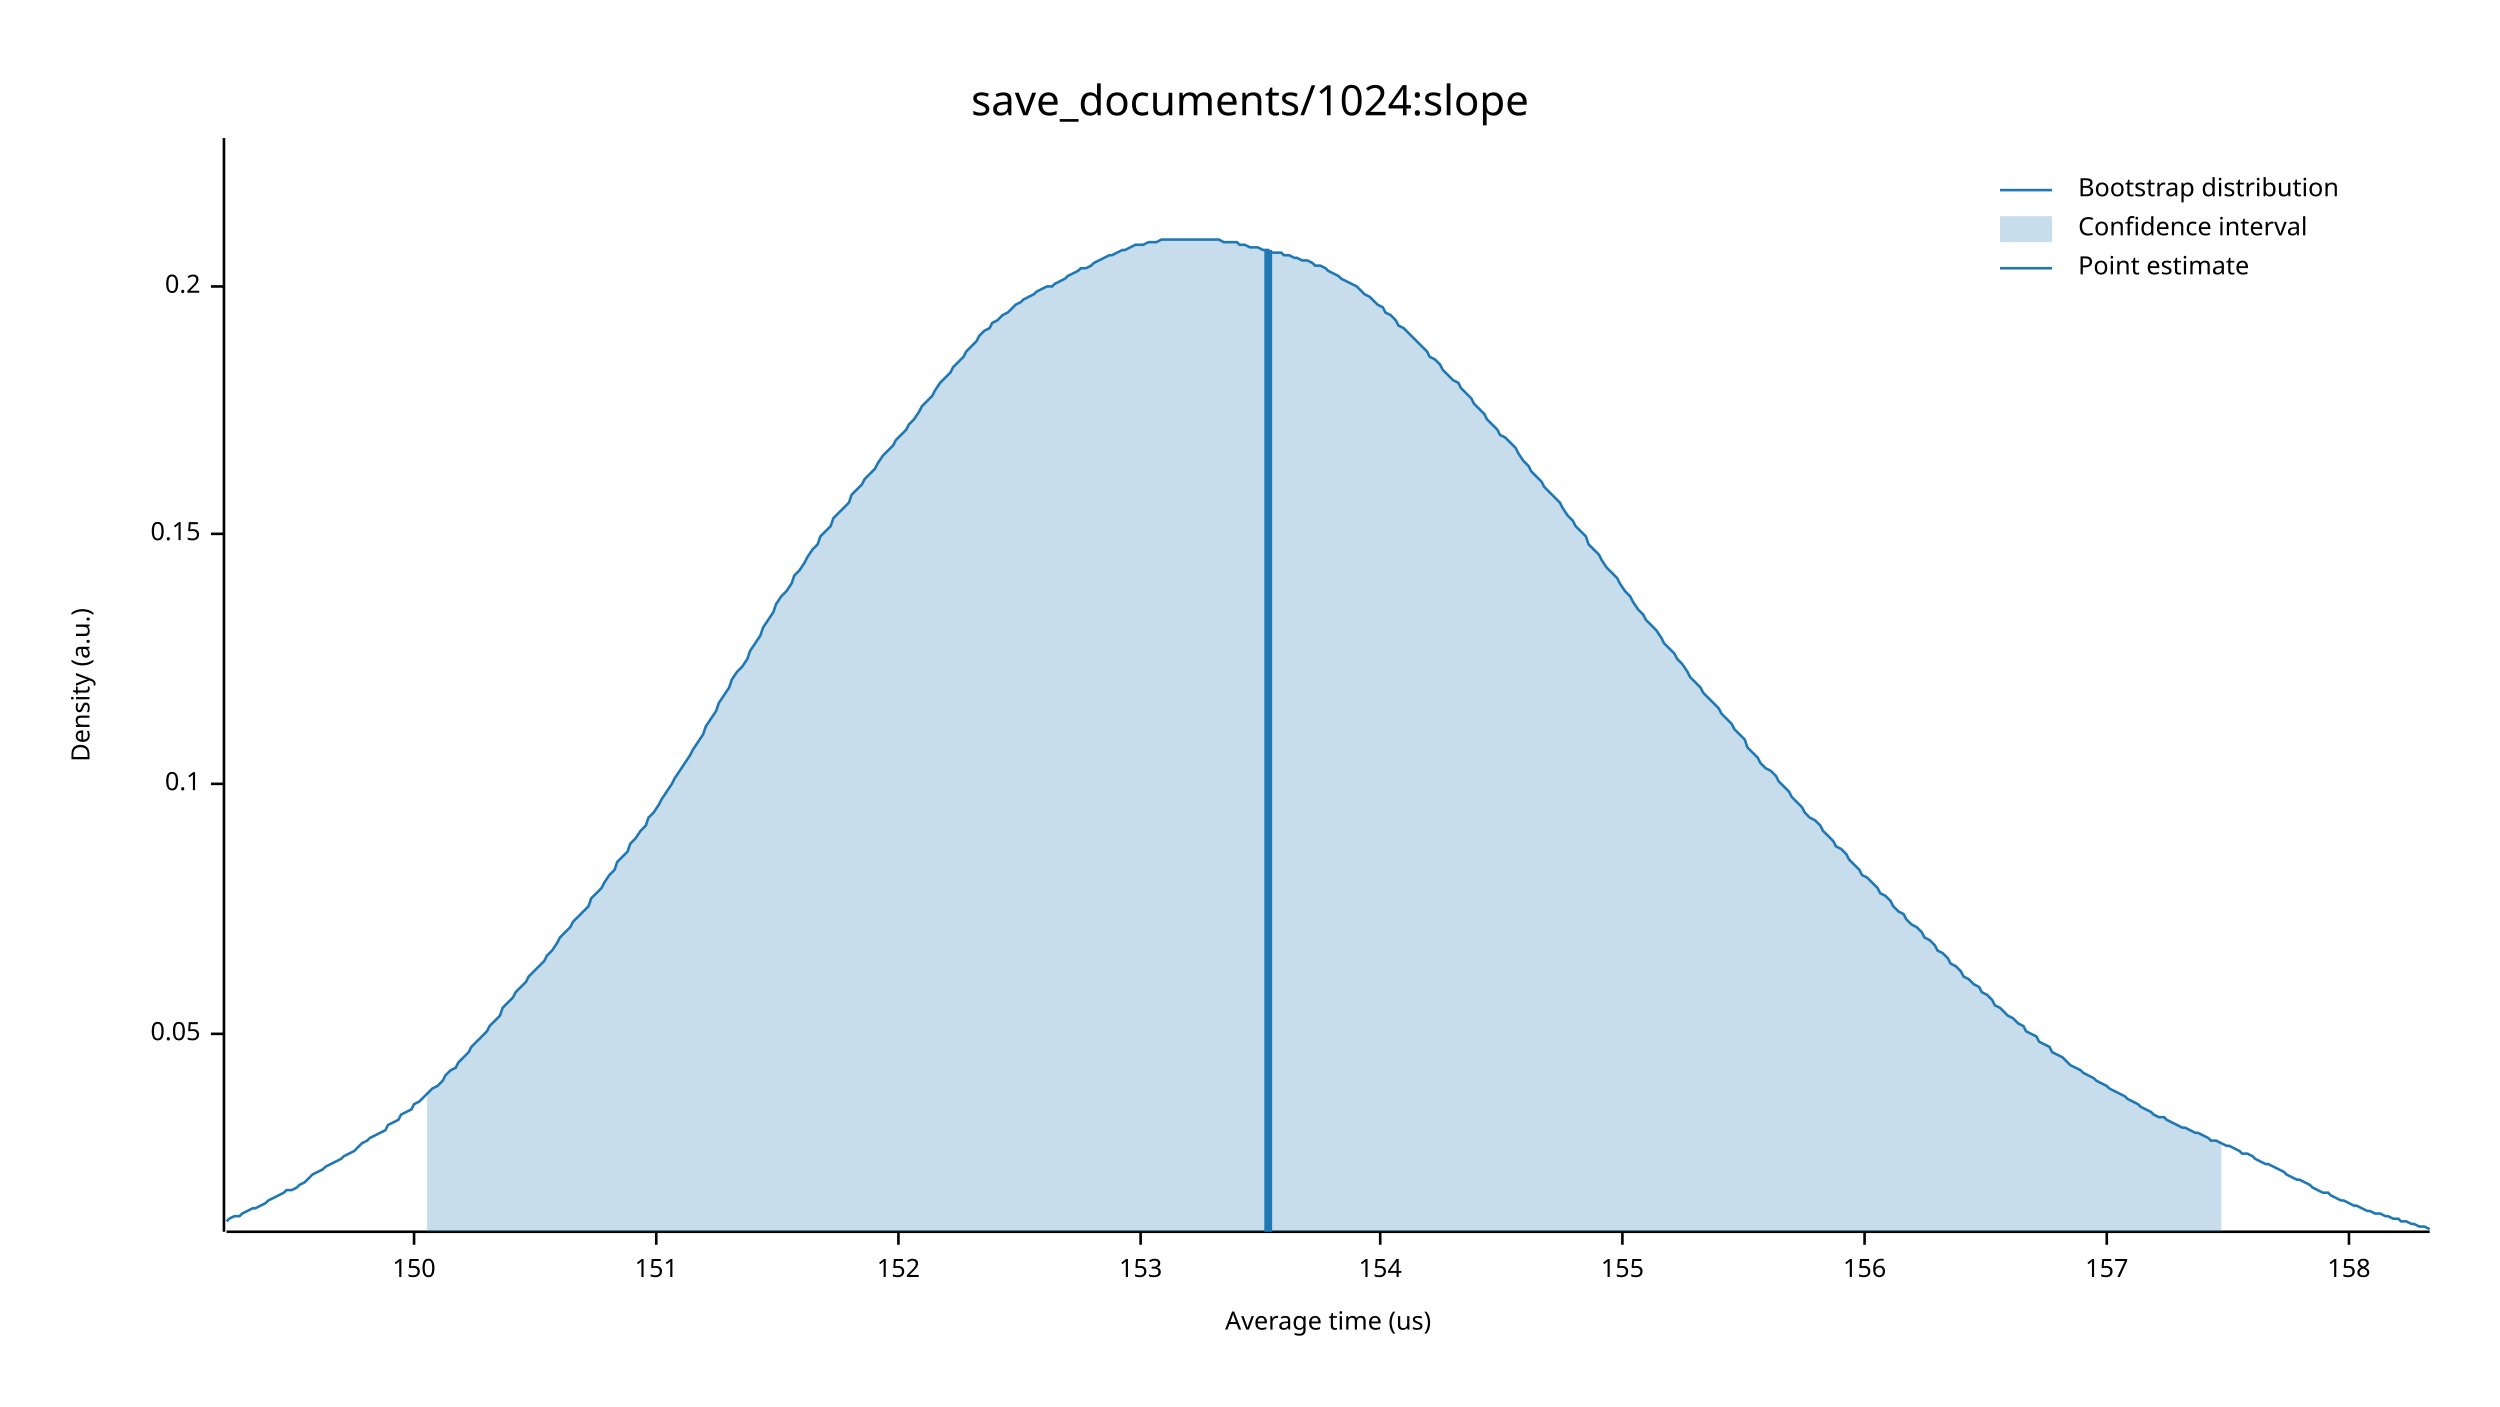
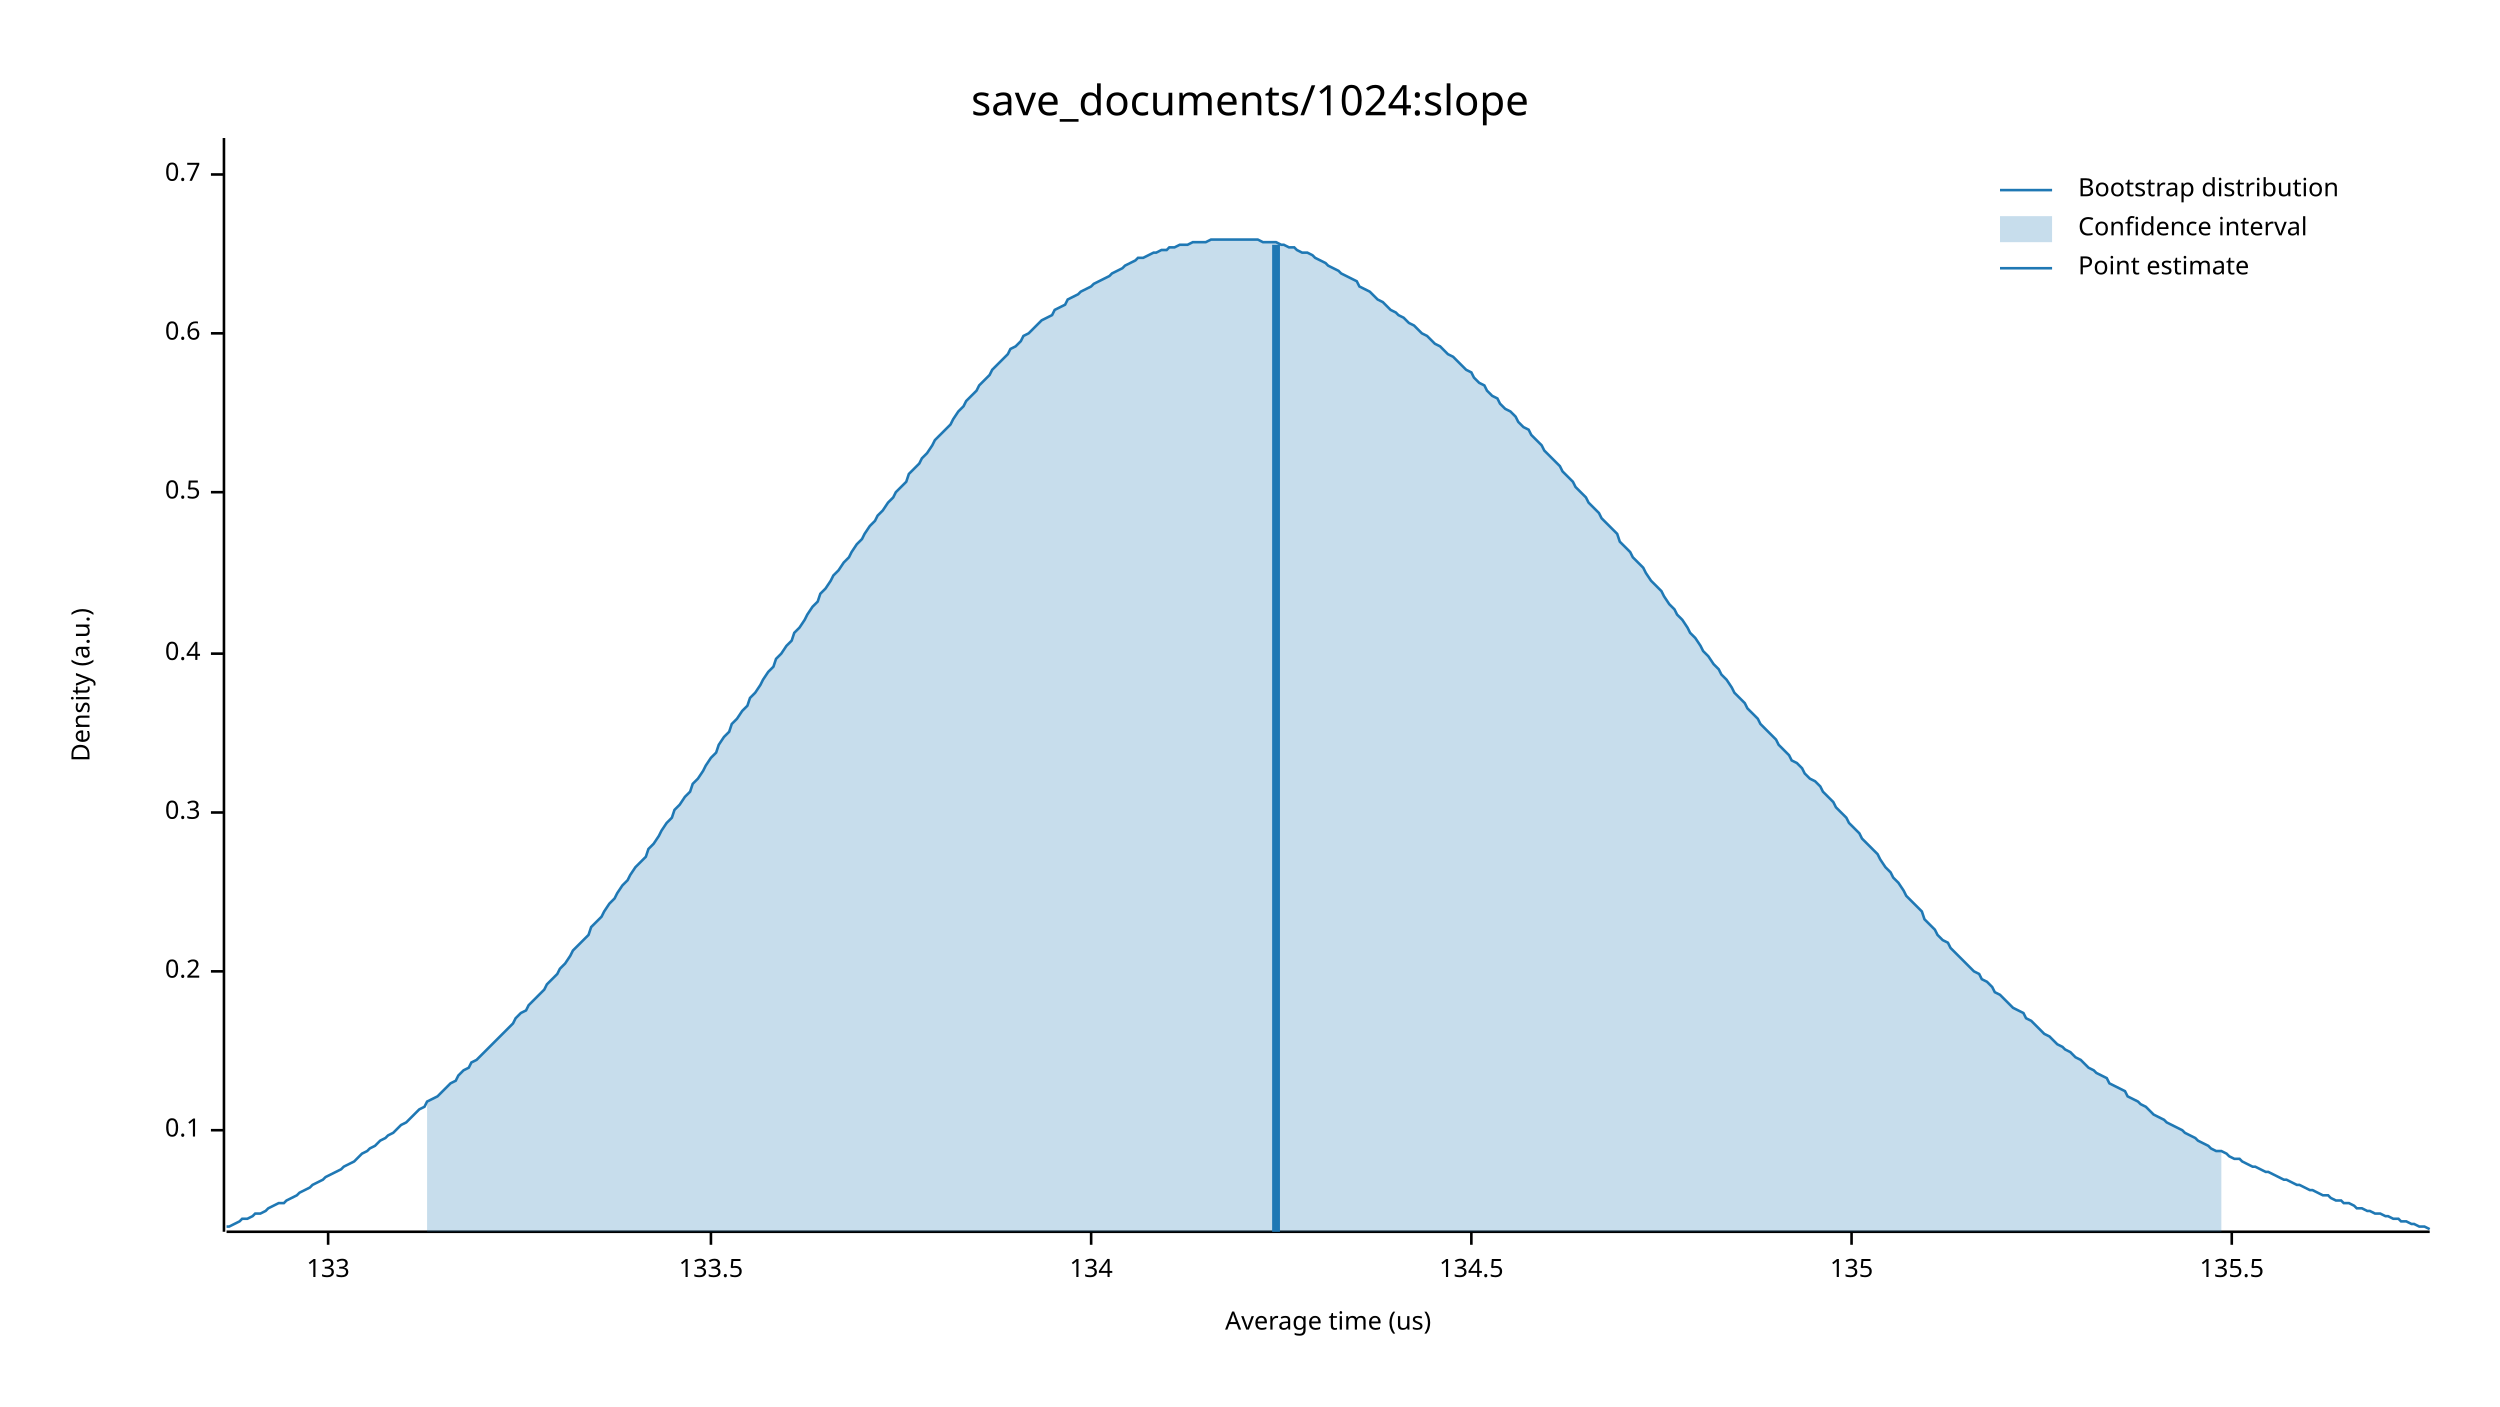
<svg xmlns="http://www.w3.org/2000/svg" width="960" height="540" viewBox="0 0 960 540">
  <text x="480" y="32" dy="0.76em" text-anchor="middle" font-family="sans-serif" font-size="16.129" opacity="1" fill="#000000">
save_documents/1024:slope
</text>
  <text x="27" y="263" dy="0.76em" text-anchor="middle" font-family="sans-serif" font-size="9.677" opacity="1" fill="#000000" transform="rotate(270, 27, 263)">
Density (a.u.)
</text>
  <text x="510" y="513" dy="-0.5ex" text-anchor="middle" font-family="sans-serif" font-size="9.677" opacity="1" fill="#000000">
Average time (us)
</text>
  <polyline fill="none" opacity="1" stroke="#000000" stroke-width="1" points="86,53 86,473 " />
-   <text x="77" y="397" dy="0.5ex" text-anchor="end" font-family="sans-serif" font-size="9.677" opacity="1" fill="#000000">
- 0.05
- </text>
-   <polyline fill="none" opacity="1" stroke="#000000" stroke-width="1" points="81,397 86,397 " />
-   <text x="77" y="301" dy="0.5ex" text-anchor="end" font-family="sans-serif" font-size="9.677" opacity="1" fill="#000000">
+   <text x="77" y="434" dy="0.5ex" text-anchor="end" font-family="sans-serif" font-size="9.677" opacity="1" fill="#000000">
0.1
</text>
-   <polyline fill="none" opacity="1" stroke="#000000" stroke-width="1" points="81,301 86,301 " />
-   <text x="77" y="205" dy="0.5ex" text-anchor="end" font-family="sans-serif" font-size="9.677" opacity="1" fill="#000000">
- 0.15
- </text>
-   <polyline fill="none" opacity="1" stroke="#000000" stroke-width="1" points="81,205 86,205 " />
-   <text x="77" y="110" dy="0.5ex" text-anchor="end" font-family="sans-serif" font-size="9.677" opacity="1" fill="#000000">
+   <polyline fill="none" opacity="1" stroke="#000000" stroke-width="1" points="81,434 86,434 " />
+   <text x="77" y="373" dy="0.5ex" text-anchor="end" font-family="sans-serif" font-size="9.677" opacity="1" fill="#000000">
0.2
</text>
-   <polyline fill="none" opacity="1" stroke="#000000" stroke-width="1" points="81,110 86,110 " />
+   <polyline fill="none" opacity="1" stroke="#000000" stroke-width="1" points="81,373 86,373 " />
+   <text x="77" y="312" dy="0.5ex" text-anchor="end" font-family="sans-serif" font-size="9.677" opacity="1" fill="#000000">
+ 0.3
+ </text>
+   <polyline fill="none" opacity="1" stroke="#000000" stroke-width="1" points="81,312 86,312 " />
+   <text x="77" y="251" dy="0.5ex" text-anchor="end" font-family="sans-serif" font-size="9.677" opacity="1" fill="#000000">
+ 0.4
+ </text>
+   <polyline fill="none" opacity="1" stroke="#000000" stroke-width="1" points="81,251 86,251 " />
+   <text x="77" y="189" dy="0.5ex" text-anchor="end" font-family="sans-serif" font-size="9.677" opacity="1" fill="#000000">
+ 0.5
+ </text>
+   <polyline fill="none" opacity="1" stroke="#000000" stroke-width="1" points="81,189 86,189 " />
+   <text x="77" y="128" dy="0.5ex" text-anchor="end" font-family="sans-serif" font-size="9.677" opacity="1" fill="#000000">
+ 0.6
+ </text>
+   <polyline fill="none" opacity="1" stroke="#000000" stroke-width="1" points="81,128 86,128 " />
+   <text x="77" y="67" dy="0.5ex" text-anchor="end" font-family="sans-serif" font-size="9.677" opacity="1" fill="#000000">
+ 0.7
+ </text>
+   <polyline fill="none" opacity="1" stroke="#000000" stroke-width="1" points="81,67 86,67 " />
  <polyline fill="none" opacity="1" stroke="#000000" stroke-width="1" points="87,473 933,473 " />
-   <text x="159" y="483" dy="0.76em" text-anchor="middle" font-family="sans-serif" font-size="9.677" opacity="1" fill="#000000">
- 150
+   <text x="126" y="483" dy="0.76em" text-anchor="middle" font-family="sans-serif" font-size="9.677" opacity="1" fill="#000000">
+ 133
</text>
-   <polyline fill="none" opacity="1" stroke="#000000" stroke-width="1" points="159,473 159,478 " />
-   <text x="252" y="483" dy="0.76em" text-anchor="middle" font-family="sans-serif" font-size="9.677" opacity="1" fill="#000000">
- 151
+   <polyline fill="none" opacity="1" stroke="#000000" stroke-width="1" points="126,473 126,478 " />
+   <text x="273" y="483" dy="0.76em" text-anchor="middle" font-family="sans-serif" font-size="9.677" opacity="1" fill="#000000">
+ 133.5
</text>
-   <polyline fill="none" opacity="1" stroke="#000000" stroke-width="1" points="252,473 252,478 " />
-   <text x="345" y="483" dy="0.76em" text-anchor="middle" font-family="sans-serif" font-size="9.677" opacity="1" fill="#000000">
- 152
+   <polyline fill="none" opacity="1" stroke="#000000" stroke-width="1" points="273,473 273,478 " />
+   <text x="419" y="483" dy="0.76em" text-anchor="middle" font-family="sans-serif" font-size="9.677" opacity="1" fill="#000000">
+ 134
</text>
-   <polyline fill="none" opacity="1" stroke="#000000" stroke-width="1" points="345,473 345,478 " />
-   <text x="438" y="483" dy="0.76em" text-anchor="middle" font-family="sans-serif" font-size="9.677" opacity="1" fill="#000000">
- 153
+   <polyline fill="none" opacity="1" stroke="#000000" stroke-width="1" points="419,473 419,478 " />
+   <text x="565" y="483" dy="0.76em" text-anchor="middle" font-family="sans-serif" font-size="9.677" opacity="1" fill="#000000">
+ 134.5
</text>
-   <polyline fill="none" opacity="1" stroke="#000000" stroke-width="1" points="438,473 438,478 " />
-   <text x="530" y="483" dy="0.76em" text-anchor="middle" font-family="sans-serif" font-size="9.677" opacity="1" fill="#000000">
- 154
+   <polyline fill="none" opacity="1" stroke="#000000" stroke-width="1" points="565,473 565,478 " />
+   <text x="711" y="483" dy="0.76em" text-anchor="middle" font-family="sans-serif" font-size="9.677" opacity="1" fill="#000000">
+ 135
</text>
-   <polyline fill="none" opacity="1" stroke="#000000" stroke-width="1" points="530,473 530,478 " />
-   <text x="623" y="483" dy="0.76em" text-anchor="middle" font-family="sans-serif" font-size="9.677" opacity="1" fill="#000000">
- 155
+   <polyline fill="none" opacity="1" stroke="#000000" stroke-width="1" points="711,473 711,478 " />
+   <text x="857" y="483" dy="0.76em" text-anchor="middle" font-family="sans-serif" font-size="9.677" opacity="1" fill="#000000">
+ 135.5
</text>
-   <polyline fill="none" opacity="1" stroke="#000000" stroke-width="1" points="623,473 623,478 " />
-   <text x="716" y="483" dy="0.76em" text-anchor="middle" font-family="sans-serif" font-size="9.677" opacity="1" fill="#000000">
- 156
- </text>
-   <polyline fill="none" opacity="1" stroke="#000000" stroke-width="1" points="716,473 716,478 " />
-   <text x="809" y="483" dy="0.76em" text-anchor="middle" font-family="sans-serif" font-size="9.677" opacity="1" fill="#000000">
- 157
- </text>
-   <polyline fill="none" opacity="1" stroke="#000000" stroke-width="1" points="809,473 809,478 " />
-   <text x="902" y="483" dy="0.76em" text-anchor="middle" font-family="sans-serif" font-size="9.677" opacity="1" fill="#000000">
- 158
- </text>
-   <polyline fill="none" opacity="1" stroke="#000000" stroke-width="1" points="902,473 902,478 " />
-   <polyline fill="none" opacity="1" stroke="#1F78B4" stroke-width="1" points="87,469 88,468 90,467 92,467 93,466 95,465 97,464 98,464 100,463 102,462 103,461 105,460 107,459 109,458 110,457 112,457 114,456 115,455 117,454 119,452 120,451 122,450 124,449 125,448 127,447 129,446 131,445 132,444 134,443 136,442 137,441 139,439 141,438 142,437 144,436 146,435 148,434 149,432 151,431 153,430 154,428 156,427 158,426 159,424 161,423 163,421 164,420 166,418 168,417 170,415 171,413 173,411 175,410 176,408 178,406 180,404 181,402 183,400 185,398 187,396 188,394 190,392 192,390 193,387 195,385 197,383 198,381 200,379 202,377 203,375 205,373 207,371 209,369 210,367 212,365 214,362 215,360 217,358 219,356 220,354 222,352 224,350 226,348 227,345 229,343 231,341 232,339 234,336 236,334 237,331 239,329 241,327 242,324 244,322 246,319 248,317 249,314 251,312 253,309 254,307 256,304 258,301 259,299 261,296 263,293 265,290 266,288 268,285 270,282 271,279 273,276 275,273 276,270 278,267 280,264 281,261 283,258 285,256 287,253 288,250 290,247 292,244 293,241 295,238 297,235 298,232 300,229 302,227 304,224 305,221 307,219 309,216 310,214 312,211 314,209 315,206 317,204 319,202 320,199 322,197 324,195 326,193 327,190 329,188 331,186 332,184 334,182 336,180 337,178 339,175 341,173 343,171 344,169 346,167 348,165 349,163 351,161 353,158 354,156 356,154 358,152 359,150 361,147 363,145 365,143 366,141 368,139 370,137 371,135 373,133 375,131 376,129 378,127 380,126 381,124 383,123 385,121 387,120 388,119 390,117 392,116 393,115 395,114 397,113 398,112 400,111 402,110 404,110 405,109 407,108 409,107 410,106 412,105 414,104 415,103 417,103 419,102 420,101 422,100 424,99 426,98 427,98 429,97 431,96 432,96 434,95 436,94 437,94 439,94 441,93 443,93 444,93 446,92 448,92 449,92 451,92 453,92 454,92 456,92 458,92 459,92 461,92 463,92 465,92 466,92 468,92 470,93 471,93 473,93 475,93 476,94 478,94 480,95 482,95 483,95 485,96 487,96 488,97 490,97 492,97 493,98 495,98 497,99 498,99 500,100 502,100 504,101 505,102 507,102 509,103 510,104 512,105 514,106 515,107 517,108 519,109 521,110 522,111 524,113 526,114 527,115 529,117 531,118 532,120 534,121 536,123 537,125 539,126 541,128 543,130 544,131 546,133 548,135 549,137 551,138 553,140 554,142 556,144 558,146 560,147 561,149 563,151 565,153 566,155 568,157 570,159 571,161 573,163 575,165 576,167 578,168 580,170 582,172 583,174 585,177 587,179 588,181 590,183 592,185 593,187 595,189 597,191 599,193 600,195 602,198 604,200 605,202 607,204 609,206 610,209 612,211 614,213 615,215 617,218 619,220 621,222 622,224 624,227 626,229 627,231 629,234 631,236 632,238 634,240 636,242 638,245 639,247 641,249 643,251 644,253 646,255 648,258 649,260 651,262 653,264 654,266 656,268 658,270 660,272 661,274 663,276 665,278 666,280 668,282 670,284 671,287 673,289 675,291 676,293 678,295 680,296 682,298 683,300 685,302 687,304 688,306 690,308 692,310 693,312 695,314 697,315 699,317 700,319 702,321 704,323 705,325 707,326 709,328 710,330 712,332 714,334 715,336 717,337 719,339 721,341 722,343 724,344 726,346 727,348 729,350 731,351 732,353 734,355 736,356 738,358 739,360 741,361 743,363 744,365 746,366 748,368 749,370 751,371 753,373 754,375 756,376 758,378 760,379 761,381 763,382 765,384 766,386 768,387 770,389 771,390 773,391 775,393 777,394 778,396 780,397 782,398 783,400 785,401 787,402 788,404 790,405 792,406 793,407 795,409 797,410 799,411 800,412 802,413 804,414 805,415 807,416 809,417 810,418 812,419 814,420 816,421 817,422 819,423 821,424 822,425 824,426 826,427 827,428 829,429 831,429 832,430 834,431 836,432 838,433 839,433 841,434 843,435 844,435 846,436 848,437 849,438 851,438 853,439 855,440 856,440 858,441 860,442 861,443 863,443 865,444 866,445 868,446 870,447 871,447 873,448 875,449 877,450 878,451 880,452 882,453 883,453 885,454 887,455 888,456 890,457 892,458 894,458 895,459 897,460 899,461 900,461 902,462 904,463 905,463 907,464 909,465 910,465 912,466 914,466 916,467 917,467 919,468 921,468 922,469 924,469 926,470 927,470 929,471 931,471 933,472 " />
-   <polygon opacity="0.25" fill="#1F78B4" points="164,420 166,418 168,417 170,415 171,413 173,411 175,410 176,408 178,406 180,404 181,402 183,400 185,398 187,396 188,394 190,392 192,390 193,387 195,385 197,383 198,381 200,379 202,377 203,375 205,373 207,371 209,369 210,367 212,365 214,362 215,360 217,358 219,356 220,354 222,352 224,350 226,348 227,345 229,343 231,341 232,339 234,336 236,334 237,331 239,329 241,327 242,324 244,322 246,319 248,317 249,314 251,312 253,309 254,307 256,304 258,301 259,299 261,296 263,293 265,290 266,288 268,285 270,282 271,279 273,276 275,273 276,270 278,267 280,264 281,261 283,258 285,256 287,253 288,250 290,247 292,244 293,241 295,238 297,235 298,232 300,229 302,227 304,224 305,221 307,219 309,216 310,214 312,211 314,209 315,206 317,204 319,202 320,199 322,197 324,195 326,193 327,190 329,188 331,186 332,184 334,182 336,180 337,178 339,175 341,173 343,171 344,169 346,167 348,165 349,163 351,161 353,158 354,156 356,154 358,152 359,150 361,147 363,145 365,143 366,141 368,139 370,137 371,135 373,133 375,131 376,129 378,127 380,126 381,124 383,123 385,121 387,120 388,119 390,117 392,116 393,115 395,114 397,113 398,112 400,111 402,110 404,110 405,109 407,108 409,107 410,106 412,105 414,104 415,103 417,103 419,102 420,101 422,100 424,99 426,98 427,98 429,97 431,96 432,96 434,95 436,94 437,94 439,94 441,93 443,93 444,93 446,92 448,92 449,92 451,92 453,92 454,92 456,92 458,92 459,92 461,92 463,92 465,92 466,92 468,92 470,93 471,93 473,93 475,93 476,94 478,94 480,95 482,95 483,95 485,96 487,96 488,97 490,97 492,97 493,98 495,98 497,99 498,99 500,100 502,100 504,101 505,102 507,102 509,103 510,104 512,105 514,106 515,107 517,108 519,109 521,110 522,111 524,113 526,114 527,115 529,117 531,118 532,120 534,121 536,123 537,125 539,126 541,128 543,130 544,131 546,133 548,135 549,137 551,138 553,140 554,142 556,144 558,146 560,147 561,149 563,151 565,153 566,155 568,157 570,159 571,161 573,163 575,165 576,167 578,168 580,170 582,172 583,174 585,177 587,179 588,181 590,183 592,185 593,187 595,189 597,191 599,193 600,195 602,198 604,200 605,202 607,204 609,206 610,209 612,211 614,213 615,215 617,218 619,220 621,222 622,224 624,227 626,229 627,231 629,234 631,236 632,238 634,240 636,242 638,245 639,247 641,249 643,251 644,253 646,255 648,258 649,260 651,262 653,264 654,266 656,268 658,270 660,272 661,274 663,276 665,278 666,280 668,282 670,284 671,287 673,289 675,291 676,293 678,295 680,296 682,298 683,300 685,302 687,304 688,306 690,308 692,310 693,312 695,314 697,315 699,317 700,319 702,321 704,323 705,325 707,326 709,328 710,330 712,332 714,334 715,336 717,337 719,339 721,341 722,343 724,344 726,346 727,348 729,350 731,351 732,353 734,355 736,356 738,358 739,360 741,361 743,363 744,365 746,366 748,368 749,370 751,371 753,373 754,375 756,376 758,378 760,379 761,381 763,382 765,384 766,386 768,387 770,389 771,390 773,391 775,393 777,394 778,396 780,397 782,398 783,400 785,401 787,402 788,404 790,405 792,406 793,407 795,409 797,410 799,411 800,412 802,413 804,414 805,415 807,416 809,417 810,418 812,419 814,420 816,421 817,422 819,423 821,424 822,425 824,426 826,427 827,428 829,429 831,429 832,430 834,431 836,432 838,433 839,433 841,434 843,435 844,435 846,436 848,437 849,438 851,438 853,439 853,473 164,473 " />
-   <polyline fill="none" opacity="1" stroke="#1F78B4" stroke-width="3" points="487,473 487,96 " />
+   <polyline fill="none" opacity="1" stroke="#000000" stroke-width="1" points="857,473 857,478 " />
+   <polyline fill="none" opacity="1" stroke="#1F78B4" stroke-width="1" points="87,471 88,471 90,470 92,469 93,468 95,468 97,467 98,466 100,466 102,465 103,464 105,463 107,462 109,462 110,461 112,460 114,459 115,458 117,457 119,456 120,455 122,454 124,453 125,452 127,451 129,450 131,449 132,448 134,447 136,446 137,445 139,443 141,442 142,441 144,440 146,438 148,437 149,436 151,435 153,433 154,432 156,431 158,429 159,428 161,426 163,425 164,423 166,422 168,421 170,419 171,418 173,416 175,415 176,413 178,411 180,410 181,408 183,407 185,405 187,403 188,402 190,400 192,398 193,397 195,395 197,393 198,391 200,389 202,388 203,386 205,384 207,382 209,380 210,378 212,376 214,374 215,372 217,370 219,367 220,365 222,363 224,361 226,359 227,356 229,354 231,352 232,350 234,347 236,345 237,343 239,340 241,338 242,336 244,333 246,331 248,329 249,326 251,324 253,321 254,319 256,316 258,314 259,311 261,309 263,306 265,304 266,301 268,299 270,296 271,294 273,291 275,289 276,286 278,283 280,281 281,278 283,276 285,273 287,271 288,268 290,266 292,263 293,261 295,258 297,256 298,253 300,251 302,248 304,246 305,243 307,241 309,238 310,236 312,233 314,231 315,228 317,226 319,223 320,221 322,219 324,216 326,214 327,212 329,209 331,207 332,205 334,202 336,200 337,198 339,196 341,193 343,191 344,189 346,187 348,185 349,182 351,180 353,178 354,176 356,174 358,171 359,169 361,167 363,165 365,163 366,161 368,158 370,156 371,154 373,152 375,150 376,148 378,146 380,144 381,142 383,140 385,138 387,136 388,134 390,133 392,131 393,129 395,128 397,126 398,125 400,123 402,122 404,121 405,119 407,118 409,117 410,115 412,114 414,113 415,112 417,111 419,110 420,109 422,108 424,107 426,106 427,105 429,104 431,103 432,102 434,101 436,100 437,99 439,99 441,98 443,97 444,97 446,96 448,96 449,95 451,95 453,94 454,94 456,94 458,93 459,93 461,93 463,93 465,92 466,92 468,92 470,92 471,92 473,92 475,92 476,92 478,92 480,92 482,92 483,92 485,93 487,93 488,93 490,93 492,94 493,94 495,95 497,95 498,96 500,97 502,97 504,98 505,99 507,100 509,101 510,102 512,103 514,104 515,105 517,106 519,107 521,108 522,110 524,111 526,112 527,113 529,115 531,116 532,117 534,119 536,120 537,121 539,122 541,124 543,125 544,126 546,128 548,129 549,130 551,132 553,133 554,134 556,136 558,137 560,139 561,140 563,142 565,143 566,145 568,147 570,148 571,150 573,152 575,153 576,155 578,157 580,158 582,160 583,162 585,164 587,165 588,167 590,169 592,171 593,173 595,175 597,177 599,179 600,181 602,183 604,185 605,187 607,189 609,191 610,193 612,195 614,197 615,199 617,201 619,203 621,205 622,208 624,210 626,212 627,214 629,216 631,218 632,220 634,223 636,225 638,227 639,229 641,232 643,234 644,236 646,238 648,241 649,243 651,245 653,248 654,250 656,252 658,255 660,257 661,259 663,261 665,264 666,266 668,268 670,270 671,272 673,274 675,276 676,278 678,280 680,282 682,284 683,286 685,288 687,290 688,292 690,293 692,295 693,297 695,299 697,300 699,302 700,304 702,306 704,308 705,310 707,312 709,314 710,316 712,318 714,320 715,322 717,324 719,326 721,328 722,330 724,333 726,335 727,337 729,339 731,342 732,344 734,346 736,348 738,350 739,353 741,355 743,357 744,359 746,361 748,362 749,364 751,366 753,368 754,369 756,371 758,373 760,374 761,376 763,377 765,379 766,381 768,382 770,384 771,385 773,387 775,388 777,389 778,391 780,392 782,394 783,395 785,397 787,398 788,399 790,401 792,402 793,403 795,404 797,406 799,407 800,408 802,410 804,411 805,412 807,413 809,414 810,416 812,417 814,418 816,419 817,421 819,422 821,423 822,424 824,425 826,427 827,428 829,429 831,430 832,431 834,432 836,433 838,434 839,435 841,436 843,437 844,438 846,439 848,440 849,441 851,442 853,442 855,443 856,444 858,445 860,445 861,446 863,447 865,448 866,448 868,449 870,450 871,450 873,451 875,452 877,453 878,453 880,454 882,455 883,455 885,456 887,457 888,457 890,458 892,459 894,459 895,460 897,461 899,461 900,462 902,462 904,463 905,464 907,464 909,465 910,465 912,466 914,466 916,467 917,467 919,468 921,468 922,469 924,469 926,470 927,470 929,471 931,471 933,472 " />
+   <polygon opacity="0.25" fill="#1F78B4" points="164,423 166,422 168,421 170,419 171,418 173,416 175,415 176,413 178,411 180,410 181,408 183,407 185,405 187,403 188,402 190,400 192,398 193,397 195,395 197,393 198,391 200,389 202,388 203,386 205,384 207,382 209,380 210,378 212,376 214,374 215,372 217,370 219,367 220,365 222,363 224,361 226,359 227,356 229,354 231,352 232,350 234,347 236,345 237,343 239,340 241,338 242,336 244,333 246,331 248,329 249,326 251,324 253,321 254,319 256,316 258,314 259,311 261,309 263,306 265,304 266,301 268,299 270,296 271,294 273,291 275,289 276,286 278,283 280,281 281,278 283,276 285,273 287,271 288,268 290,266 292,263 293,261 295,258 297,256 298,253 300,251 302,248 304,246 305,243 307,241 309,238 310,236 312,233 314,231 315,228 317,226 319,223 320,221 322,219 324,216 326,214 327,212 329,209 331,207 332,205 334,202 336,200 337,198 339,196 341,193 343,191 344,189 346,187 348,185 349,182 351,180 353,178 354,176 356,174 358,171 359,169 361,167 363,165 365,163 366,161 368,158 370,156 371,154 373,152 375,150 376,148 378,146 380,144 381,142 383,140 385,138 387,136 388,134 390,133 392,131 393,129 395,128 397,126 398,125 400,123 402,122 404,121 405,119 407,118 409,117 410,115 412,114 414,113 415,112 417,111 419,110 420,109 422,108 424,107 426,106 427,105 429,104 431,103 432,102 434,101 436,100 437,99 439,99 441,98 443,97 444,97 446,96 448,96 449,95 451,95 453,94 454,94 456,94 458,93 459,93 461,93 463,93 465,92 466,92 468,92 470,92 471,92 473,92 475,92 476,92 478,92 480,92 482,92 483,92 485,93 487,93 488,93 490,93 492,94 493,94 495,95 497,95 498,96 500,97 502,97 504,98 505,99 507,100 509,101 510,102 512,103 514,104 515,105 517,106 519,107 521,108 522,110 524,111 526,112 527,113 529,115 531,116 532,117 534,119 536,120 537,121 539,122 541,124 543,125 544,126 546,128 548,129 549,130 551,132 553,133 554,134 556,136 558,137 560,139 561,140 563,142 565,143 566,145 568,147 570,148 571,150 573,152 575,153 576,155 578,157 580,158 582,160 583,162 585,164 587,165 588,167 590,169 592,171 593,173 595,175 597,177 599,179 600,181 602,183 604,185 605,187 607,189 609,191 610,193 612,195 614,197 615,199 617,201 619,203 621,205 622,208 624,210 626,212 627,214 629,216 631,218 632,220 634,223 636,225 638,227 639,229 641,232 643,234 644,236 646,238 648,241 649,243 651,245 653,248 654,250 656,252 658,255 660,257 661,259 663,261 665,264 666,266 668,268 670,270 671,272 673,274 675,276 676,278 678,280 680,282 682,284 683,286 685,288 687,290 688,292 690,293 692,295 693,297 695,299 697,300 699,302 700,304 702,306 704,308 705,310 707,312 709,314 710,316 712,318 714,320 715,322 717,324 719,326 721,328 722,330 724,333 726,335 727,337 729,339 731,342 732,344 734,346 736,348 738,350 739,353 741,355 743,357 744,359 746,361 748,362 749,364 751,366 753,368 754,369 756,371 758,373 760,374 761,376 763,377 765,379 766,381 768,382 770,384 771,385 773,387 775,388 777,389 778,391 780,392 782,394 783,395 785,397 787,398 788,399 790,401 792,402 793,403 795,404 797,406 799,407 800,408 802,410 804,411 805,412 807,413 809,414 810,416 812,417 814,418 816,419 817,421 819,422 821,423 822,424 824,425 826,427 827,428 829,429 831,430 832,431 834,432 836,433 838,434 839,435 841,436 843,437 844,438 846,439 848,440 849,441 851,442 853,442 853,473 164,473 " />
+   <polyline fill="none" opacity="1" stroke="#1F78B4" stroke-width="3" points="490,473 490,94 " />
  <text x="798" y="68" dy="0.76em" text-anchor="start" font-family="sans-serif" font-size="9.677" opacity="1" fill="#000000">
Bootstrap distribution
</text>
  <text x="798" y="83" dy="0.76em" text-anchor="start" font-family="sans-serif" font-size="9.677" opacity="1" fill="#000000">
Confidence interval
</text>
  <text x="798" y="98" dy="0.76em" text-anchor="start" font-family="sans-serif" font-size="9.677" opacity="1" fill="#000000">
Point estimate
</text>
  <polyline fill="none" opacity="1" stroke="#1F78B4" stroke-width="1" points="768,73 788,73 " />
  <rect x="768" y="83" width="20" height="10" opacity="0.25" fill="#1F78B4" stroke="none" />
  <polyline fill="none" opacity="1" stroke="#1F78B4" stroke-width="1" points="768,103 788,103 " />
</svg>
